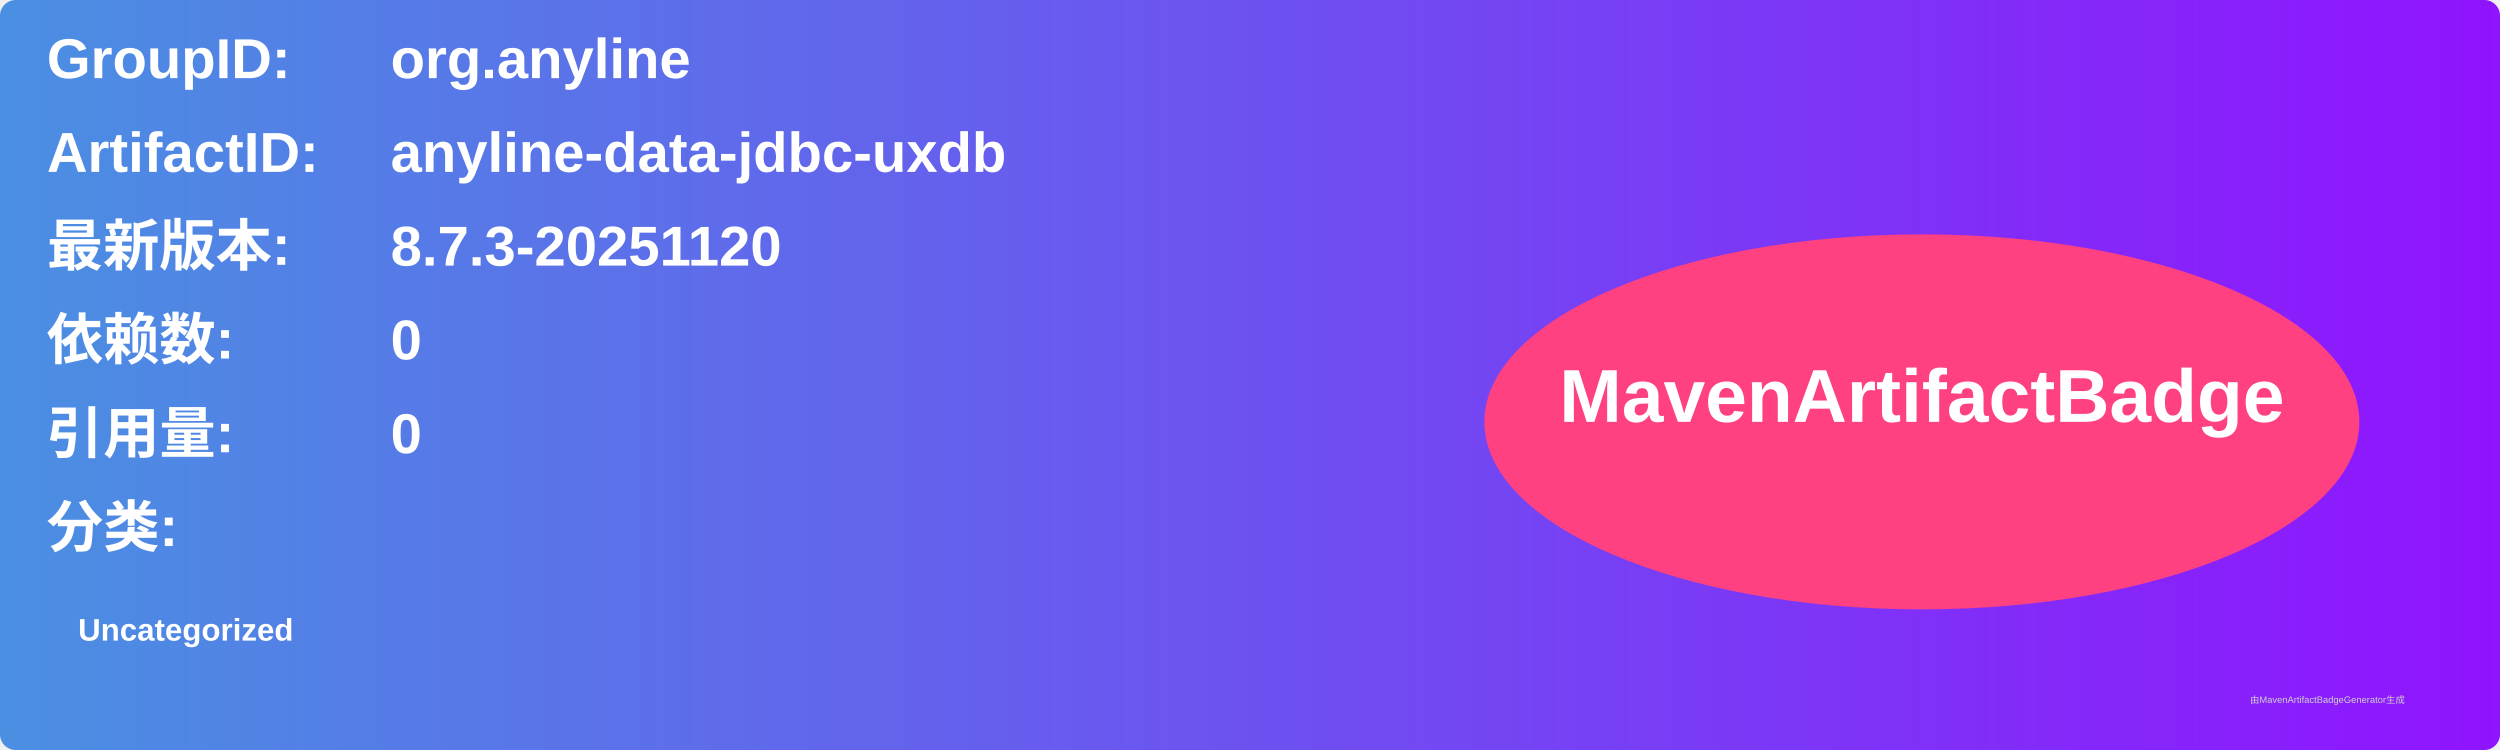
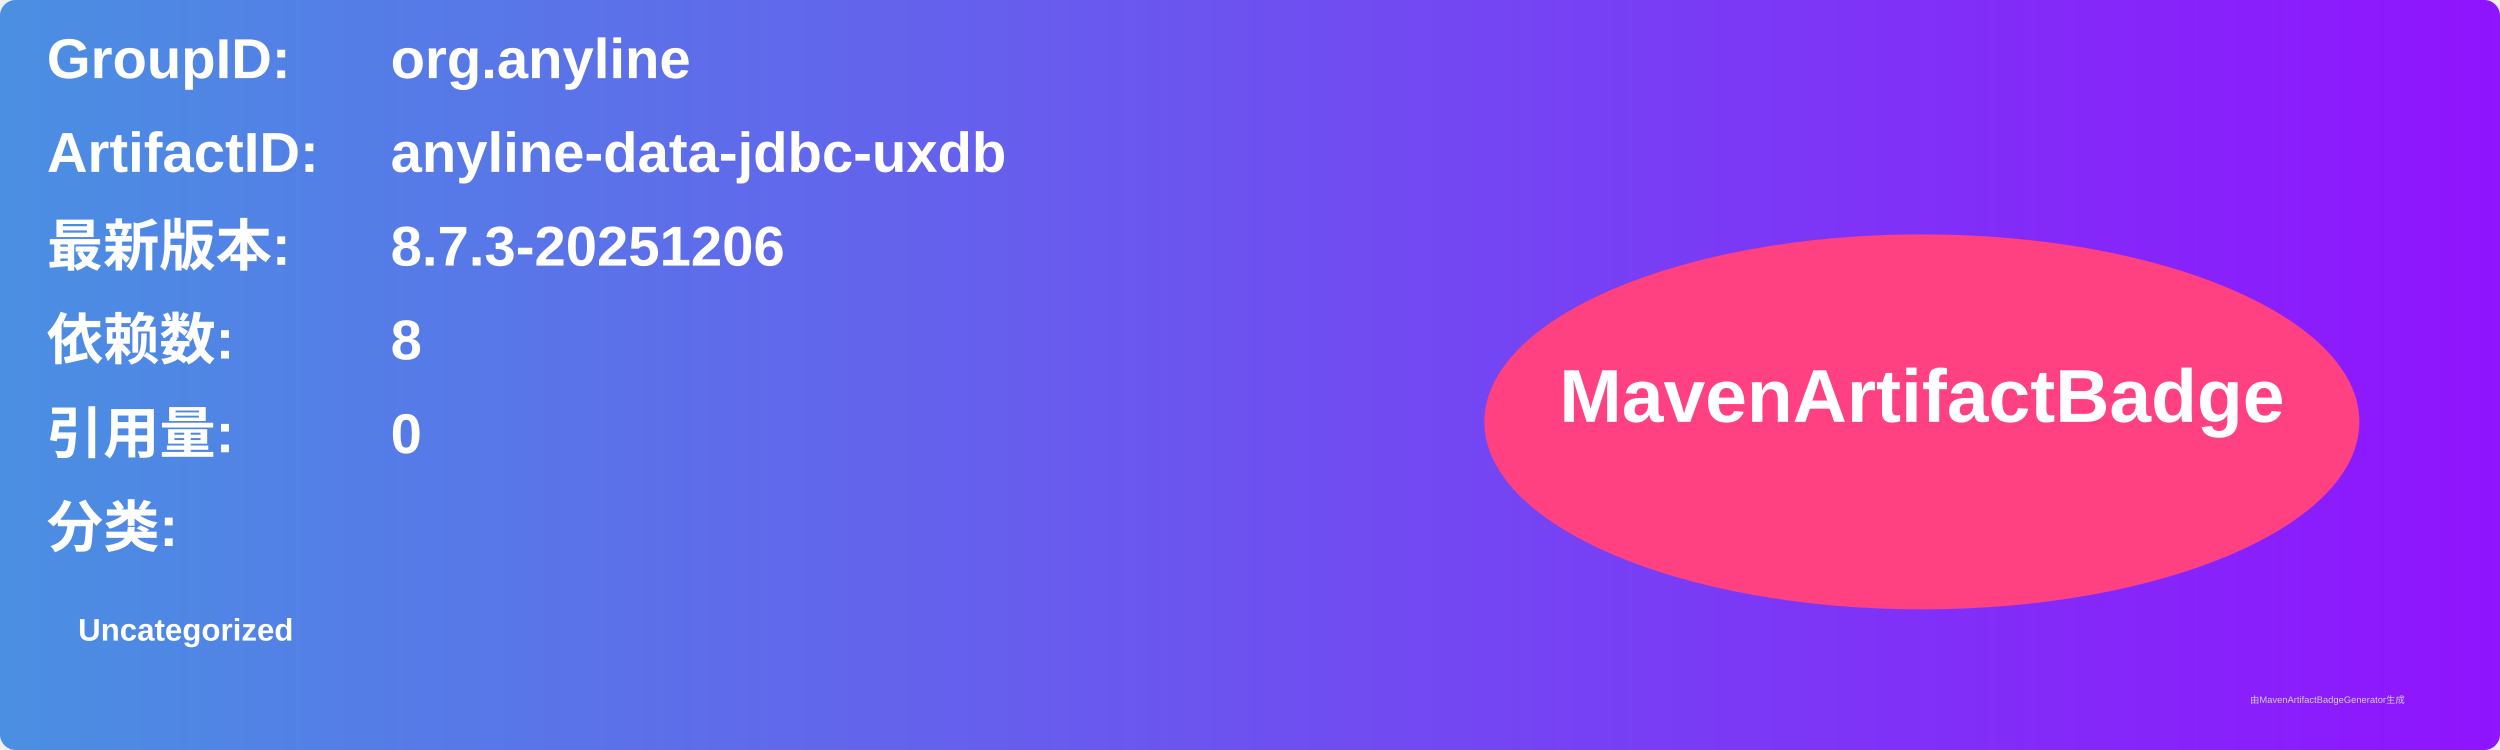
<svg xmlns="http://www.w3.org/2000/svg" width="800" height="240" viewBox="0 0 800 240">
  <linearGradient id="grad" x1="0%" y1="0%" x2="100%" y2="0%">
    <stop offset="0%" stop-color="#4a90e2" />
    <stop offset="100%" stop-color="#9013fe" />
  </linearGradient>
  <rect width="100%" height="100%" rx="5" ry="5" fill="url(#grad)" />
  <g transform="translate(15, 15)">
    <text x="0" y="10" font-family="Arial" font-size="18" fill="white" font-weight="bold" width="260">GroupID:</text>
    <text x="110" y="10" font-family="Arial" font-size="18" fill="white" font-weight="bold" width="460">org.anyline</text>
    <text x="0" y="40" font-family="Arial" font-size="18" fill="white" font-weight="bold" width="260">ArtifactID:</text>
    <text x="110" y="40" font-family="Arial" font-size="18" fill="white" font-weight="bold" width="460">anyline-data-jdbc-uxdb</text>
    <text x="0" y="70" font-family="Arial" font-size="18" fill="white" font-weight="bold">最新版本:</text>
    <text x="110" y="70" font-family="Arial" font-size="18" fill="white" font-weight="bold">
-       <tspan font-weight="bold">8.7.3-20251120</tspan>
+       <tspan font-weight="bold">8.7.3-20251206</tspan>
    </text>
    <text x="0" y="100" font-family="Arial" font-size="18" fill="white" font-weight="bold">依赖数: </text>
    <text x="110" y="100" font-family="Arial" font-size="18" fill="white">
-       <tspan font-weight="bold">0</tspan>
+       <tspan font-weight="bold">8</tspan>
    </text>
    <text x="0" y="130" font-family="Arial" font-size="18" fill="white" font-weight="bold">引用量: </text>
    <text x="110" y="130" font-family="Arial" font-size="18" fill="white">
      <tspan font-weight="bold">0</tspan>
    </text>
    <text x="0" y="160" font-family="Arial" font-size="18" fill="white" font-weight="bold">分类:</text>
    <text x="10" y="190" font-family="Arial" font-size="10" fill="white">
      <tspan font-weight="bold">Uncategorized</tspan>
    </text>
    <ellipse cx="600" cy="120" rx="140" ry="60" fill="#ff4081" />
    <text x="600" y="120" text-anchor="middle" font-family="Arial" font-size="24" fill="white" font-weight="bold">MavenArtifactBadge</text>
  </g>
  <text x="720" y="225" font-family="Arial" font-size="3" fill="#d0d0d0">由MavenArtifactBadgeGenerator生成</text>
</svg>
